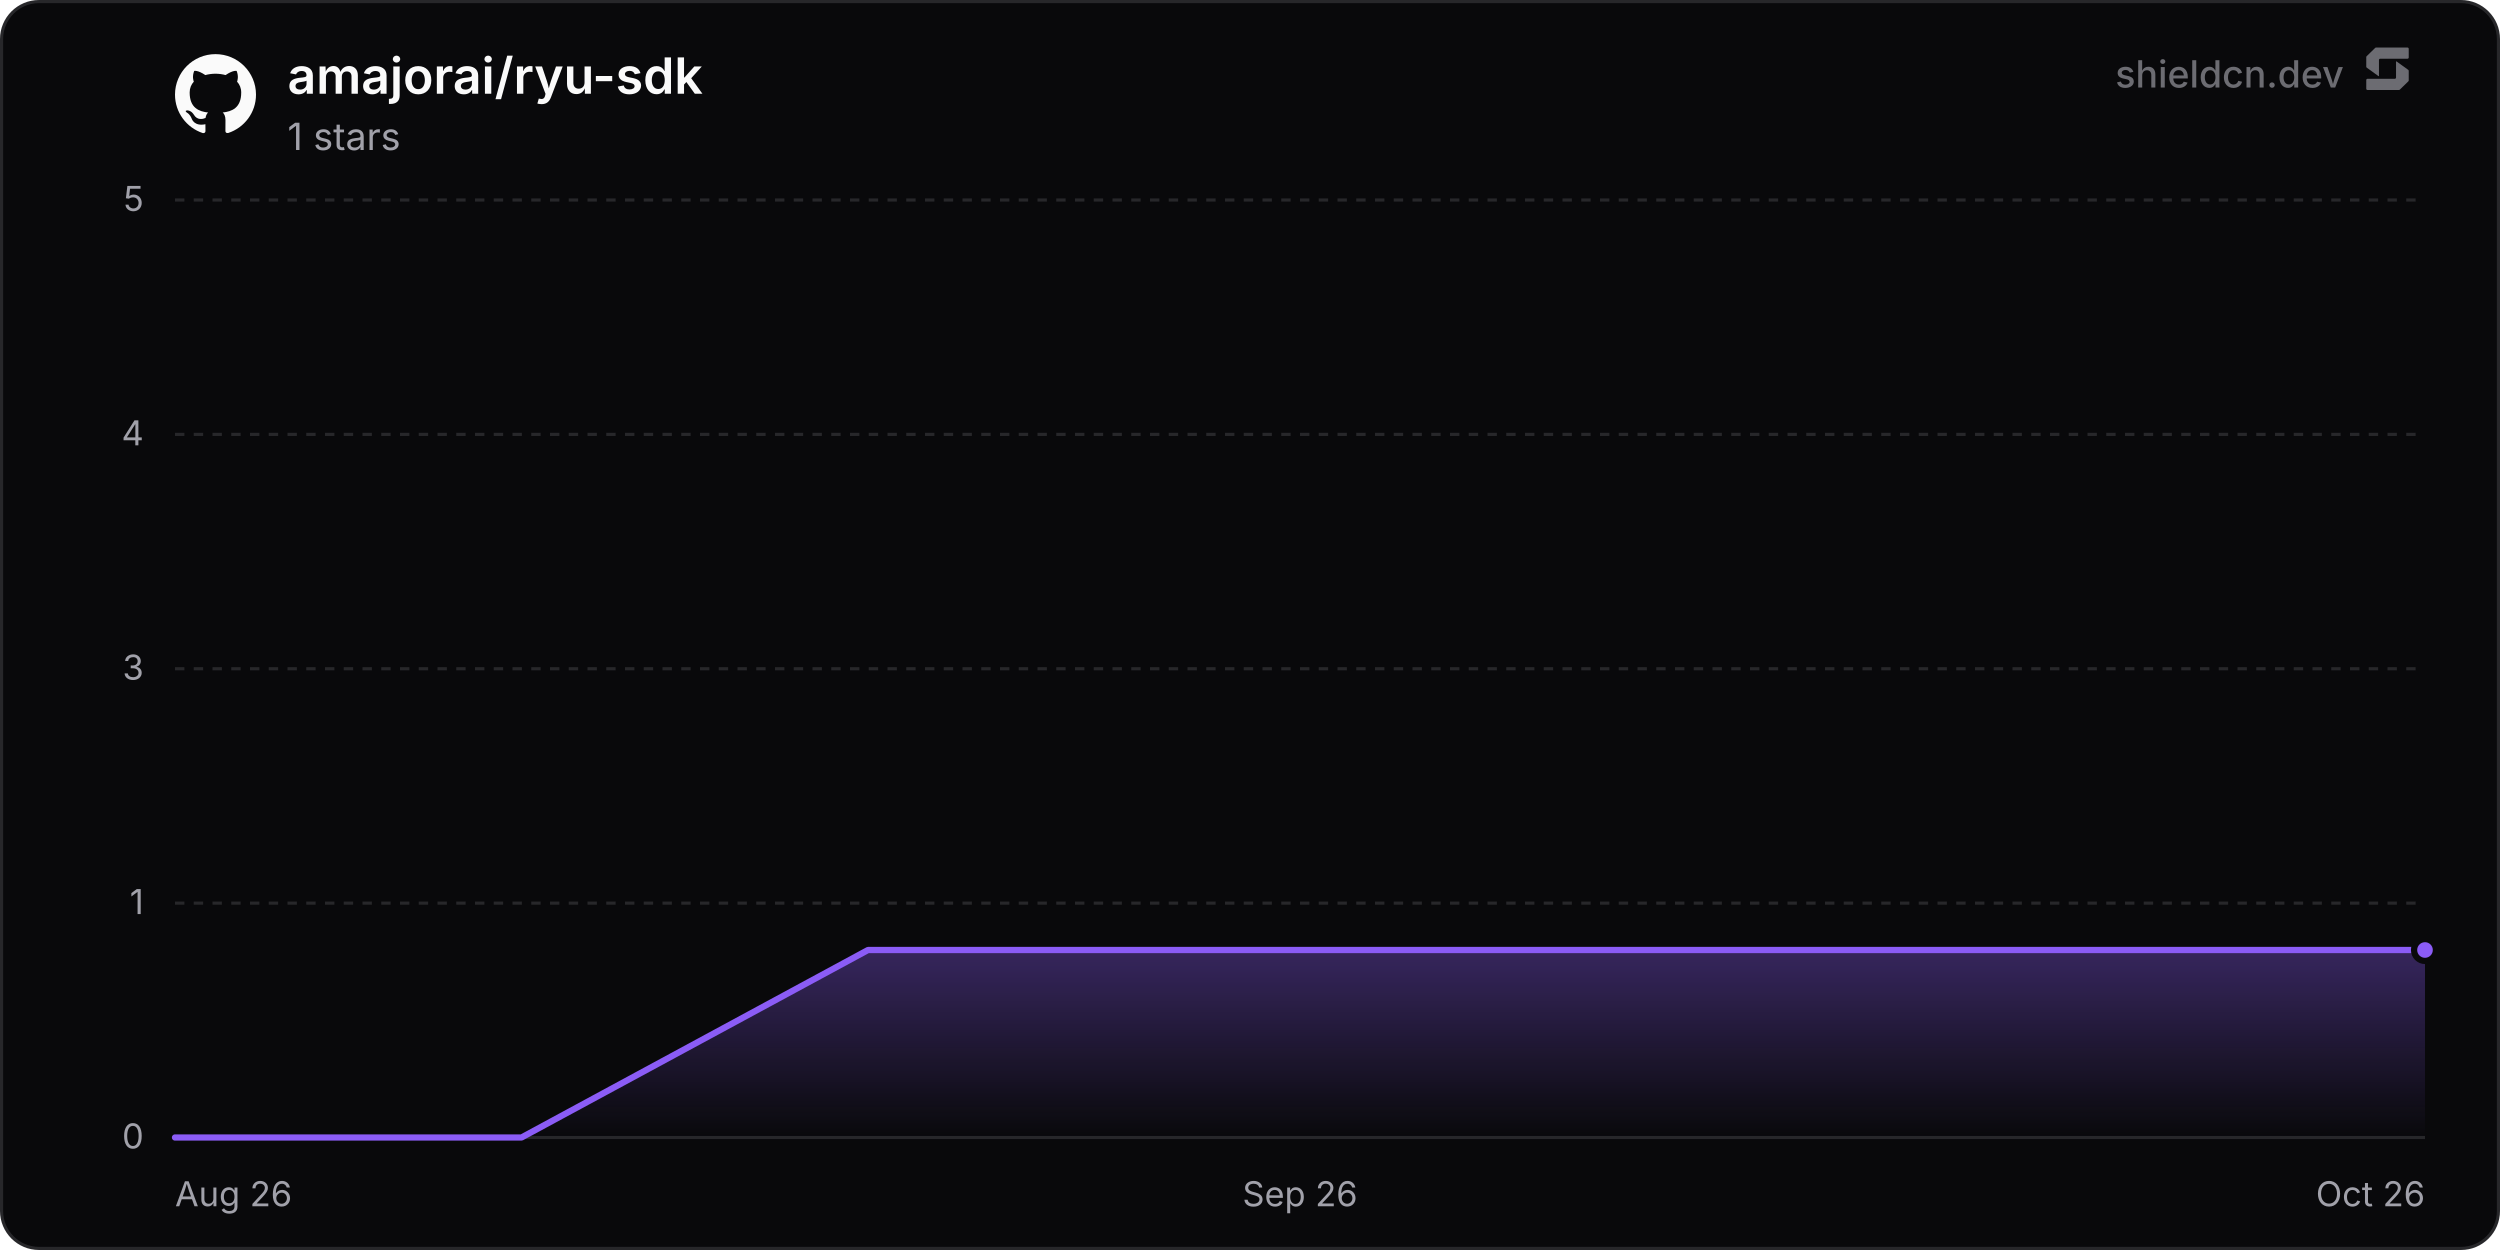
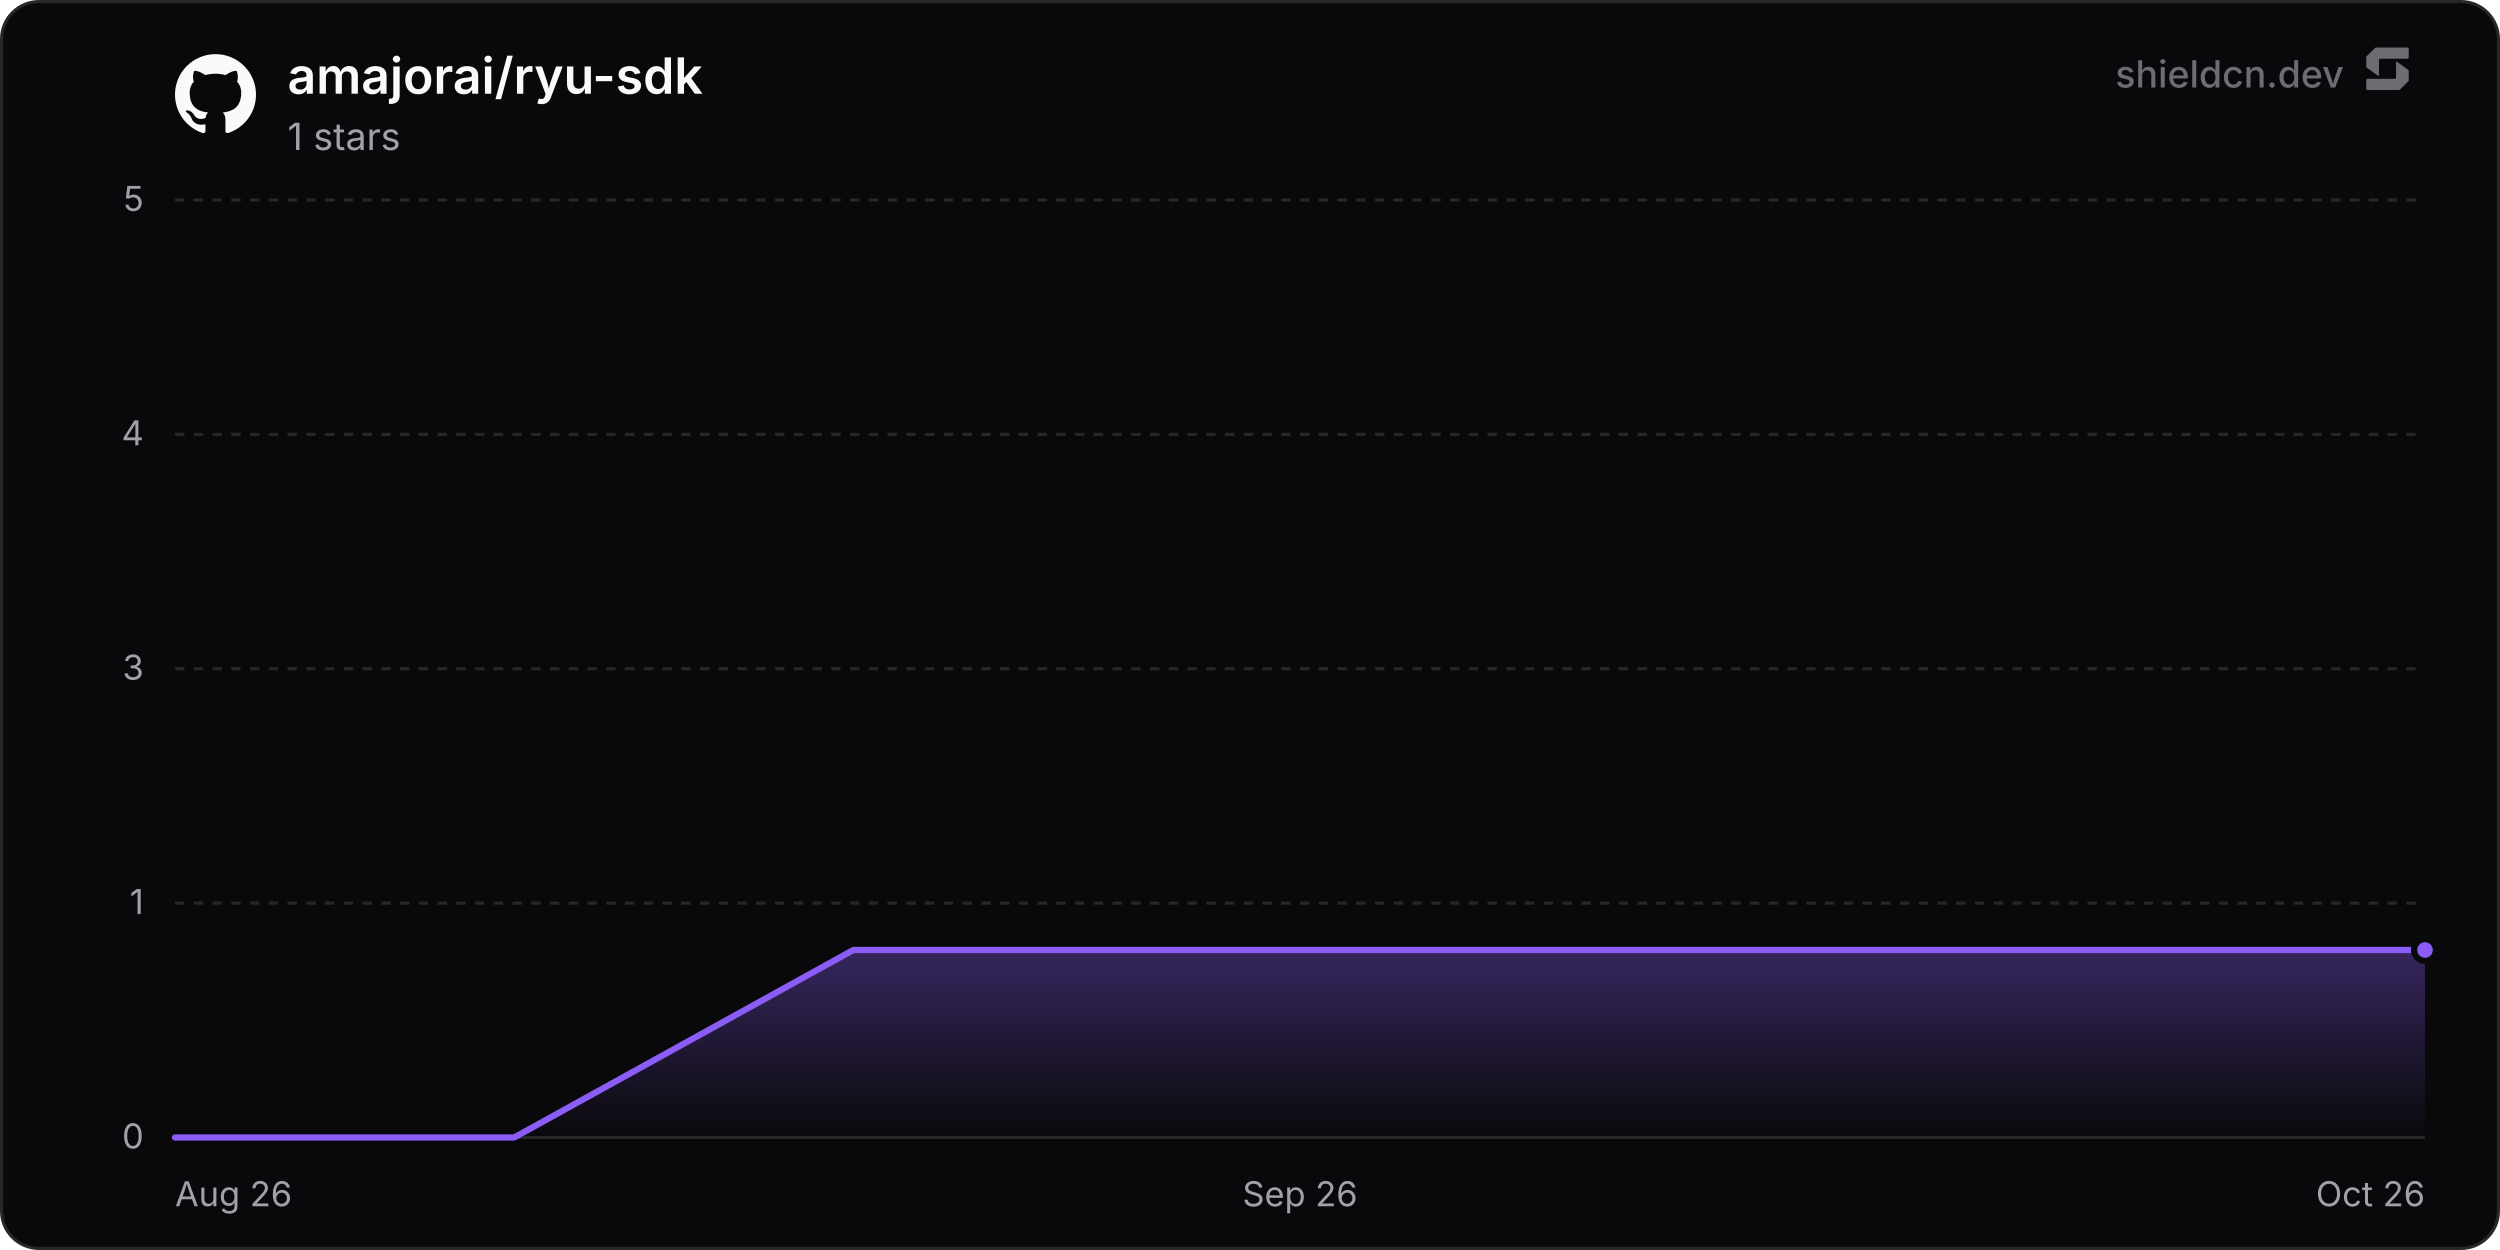
<svg xmlns="http://www.w3.org/2000/svg" width="800" height="400" viewBox="0 0 800 400" role="img" aria-label="amajorai/ryu-sdk">
  <defs>
    <linearGradient id="chartFill0" x1="0" y1="0" x2="0" y2="1">
      <stop offset="0%" stop-color="rgba(139, 92, 246, 0.35)" />
      <stop offset="100%" stop-color="rgba(139, 92, 246, 0)" />
    </linearGradient>
  </defs>
  <rect x="0.5" y="0.5" width="799" height="399" rx="12" fill="#09090b" stroke="#27272a" stroke-width="1" />
  <line x1="56" y1="364" x2="776" y2="364" stroke="#27272a" stroke-width="1" />
  <text x="46" y="367.5" text-anchor="end" font-size="11" fill="#a1a1aa" font-family="'Inter', ui-sans-serif, system-ui, -apple-system, BlinkMacSystemFont, 'Segoe UI', Roboto, Helvetica, Arial, sans-serif">0</text>
  <line x1="56" y1="289" x2="776" y2="289" stroke="#27272a" stroke-width="1" stroke-dasharray="3 3" />
  <text x="46" y="292.5" text-anchor="end" font-size="11" fill="#a1a1aa" font-family="'Inter', ui-sans-serif, system-ui, -apple-system, BlinkMacSystemFont, 'Segoe UI', Roboto, Helvetica, Arial, sans-serif">1</text>
  <line x1="56" y1="214" x2="776" y2="214" stroke="#27272a" stroke-width="1" stroke-dasharray="3 3" />
  <text x="46" y="217.5" text-anchor="end" font-size="11" fill="#a1a1aa" font-family="'Inter', ui-sans-serif, system-ui, -apple-system, BlinkMacSystemFont, 'Segoe UI', Roboto, Helvetica, Arial, sans-serif">3</text>
  <line x1="56" y1="139" x2="776" y2="139" stroke="#27272a" stroke-width="1" stroke-dasharray="3 3" />
  <text x="46" y="142.5" text-anchor="end" font-size="11" fill="#a1a1aa" font-family="'Inter', ui-sans-serif, system-ui, -apple-system, BlinkMacSystemFont, 'Segoe UI', Roboto, Helvetica, Arial, sans-serif">4</text>
  <line x1="56" y1="64" x2="776" y2="64" stroke="#27272a" stroke-width="1" stroke-dasharray="3 3" />
  <text x="46" y="67.5" text-anchor="end" font-size="11" fill="#a1a1aa" font-family="'Inter', ui-sans-serif, system-ui, -apple-system, BlinkMacSystemFont, 'Segoe UI', Roboto, Helvetica, Arial, sans-serif">5</text>
  <text x="56" y="386" text-anchor="start" font-size="11" fill="#a1a1aa" font-family="'Inter', ui-sans-serif, system-ui, -apple-system, BlinkMacSystemFont, 'Segoe UI', Roboto, Helvetica, Arial, sans-serif">Aug 26</text>
  <text x="416" y="386" text-anchor="middle" font-size="11" fill="#a1a1aa" font-family="'Inter', ui-sans-serif, system-ui, -apple-system, BlinkMacSystemFont, 'Segoe UI', Roboto, Helvetica, Arial, sans-serif">Sep 26</text>
  <text x="776" y="386" text-anchor="end" font-size="11" fill="#a1a1aa" font-family="'Inter', ui-sans-serif, system-ui, -apple-system, BlinkMacSystemFont, 'Segoe UI', Roboto, Helvetica, Arial, sans-serif">Oct 26</text>
-   <path d="M56 364 L166.88 364 L277.77 304 L388.65 304 L499.53 304 L610.42 304 L721.3 304 L776 304 L776 364 L56 364 Z" fill="url(#chartFill0)" />
-   <path d="M56 364 L166.88 364 L277.77 304 L388.65 304 L499.53 304 L610.42 304 L721.3 304 L776 304" fill="none" stroke="#8b5cf6" stroke-width="2" stroke-linejoin="round" stroke-linecap="round" />
+   <path d="M56 364 L164.53 364 L273.05 304 L381.58 304 L490.1 304 L598.63 304 L707.15 304 L776 304 L776 364 L56 364 Z" fill="url(#chartFill0)" />
+   <path d="M56 364 L164.53 364 L273.05 304 L381.58 304 L490.1 304 L598.63 304 L707.15 304 L776 304" fill="none" stroke="#8b5cf6" stroke-width="2" stroke-linejoin="round" stroke-linecap="round" />
  <circle cx="776" cy="304" r="3.5" fill="#8b5cf6" stroke="#09090b" stroke-width="2" />
  <g transform="translate(56, 17) scale(1.08)" fill="#fafafa">
    <path d="M12 .297c-6.63 0-12 5.373-12 12 0 5.303 3.438 9.8 8.205 11.385.6.113.82-.258.82-.577 0-.285-.01-1.04-.015-2.04-3.338.724-4.042-1.61-4.042-1.61C4.422 18.07 3.633 17.7 3.633 17.7c-1.087-.744.084-.729.084-.729 1.205.084 1.838 1.236 1.838 1.236 1.07 1.835 2.809 1.305 3.495.998.108-.776.417-1.305.76-1.605-2.665-.3-5.466-1.332-5.466-5.93 0-1.31.465-2.38 1.235-3.22-.135-.303-.54-1.523.105-3.176 0 0 1.005-.322 3.3 1.23.96-.267 1.98-.399 3-.405 1.02.006 2.04.138 3 .405 2.28-1.552 3.285-1.23 3.285-1.23.645 1.653.24 2.873.12 3.176.765.84 1.23 1.91 1.23 3.22 0 4.61-2.805 5.625-5.475 5.92.42.36.81 1.096.81 2.22 0 1.606-.015 2.896-.015 3.286 0 .315.21.69.825.57C20.565 22.092 24 17.592 24 12.297c0-6.627-5.373-12-12-12" />
  </g>
  <text x="92" y="30" font-size="16" font-weight="600" fill="#fafafa" font-family="'Inter', ui-sans-serif, system-ui, -apple-system, BlinkMacSystemFont, 'Segoe UI', Roboto, Helvetica, Arial, sans-serif">amajorai/ryu-sdk</text>
  <text x="92" y="48" font-size="12" fill="#a1a1aa" font-family="'Inter', ui-sans-serif, system-ui, -apple-system, BlinkMacSystemFont, 'Segoe UI', Roboto, Helvetica, Arial, sans-serif">1 stars</text>
  <g fill-opacity="0.65">
    <text x="750" y="28" text-anchor="end" font-size="12" font-weight="500" fill="#a1a1aa" font-family="'Inter', ui-sans-serif, system-ui, -apple-system, BlinkMacSystemFont, 'Segoe UI', Roboto, Helvetica, Arial, sans-serif">shieldcn.dev</text>
    <g transform="translate(756, 14) scale(0.01)" fill="#a1a1aa">
      <path d="M1088.4,565.1c-6.5-4.7-15.5,0-15.5,7.9v510.2c0,21.3-18.1,38.6-40.4,38.6H160.9c-22.3,0-40.4,17.3-40.4,38.6v280.8c0,21.3,18.1,38.6,40.4,38.6h1004.5c10.8,0,21.2-4.2,28.8-11.6l273.4-266.3c7.4-7.2,11.6-16.9,11.6-27v-308.7c0-12.1-5.9-23.5-16.1-30.8l-374.7-270.3Z" />
      <path d="M511.2,1035.9c6.5,4.7,15.5,0,15.5-7.9v-510.2c0-21.3,18.1-38.6,40.4-38.6h871.7c22.3,0,40.4-17.3,40.4-38.6V159.7c0-21.3-18.1-38.6-40.4-38.6H434.3c-10.8,0-21.2,4.2-28.8,11.6L132,399c-7.4,7.2-11.6,16.9-11.6,27v308.7c0,12.1,5.9,23.5,16.1,30.8l374.7,270.3Z" />
    </g>
  </g>
</svg>
